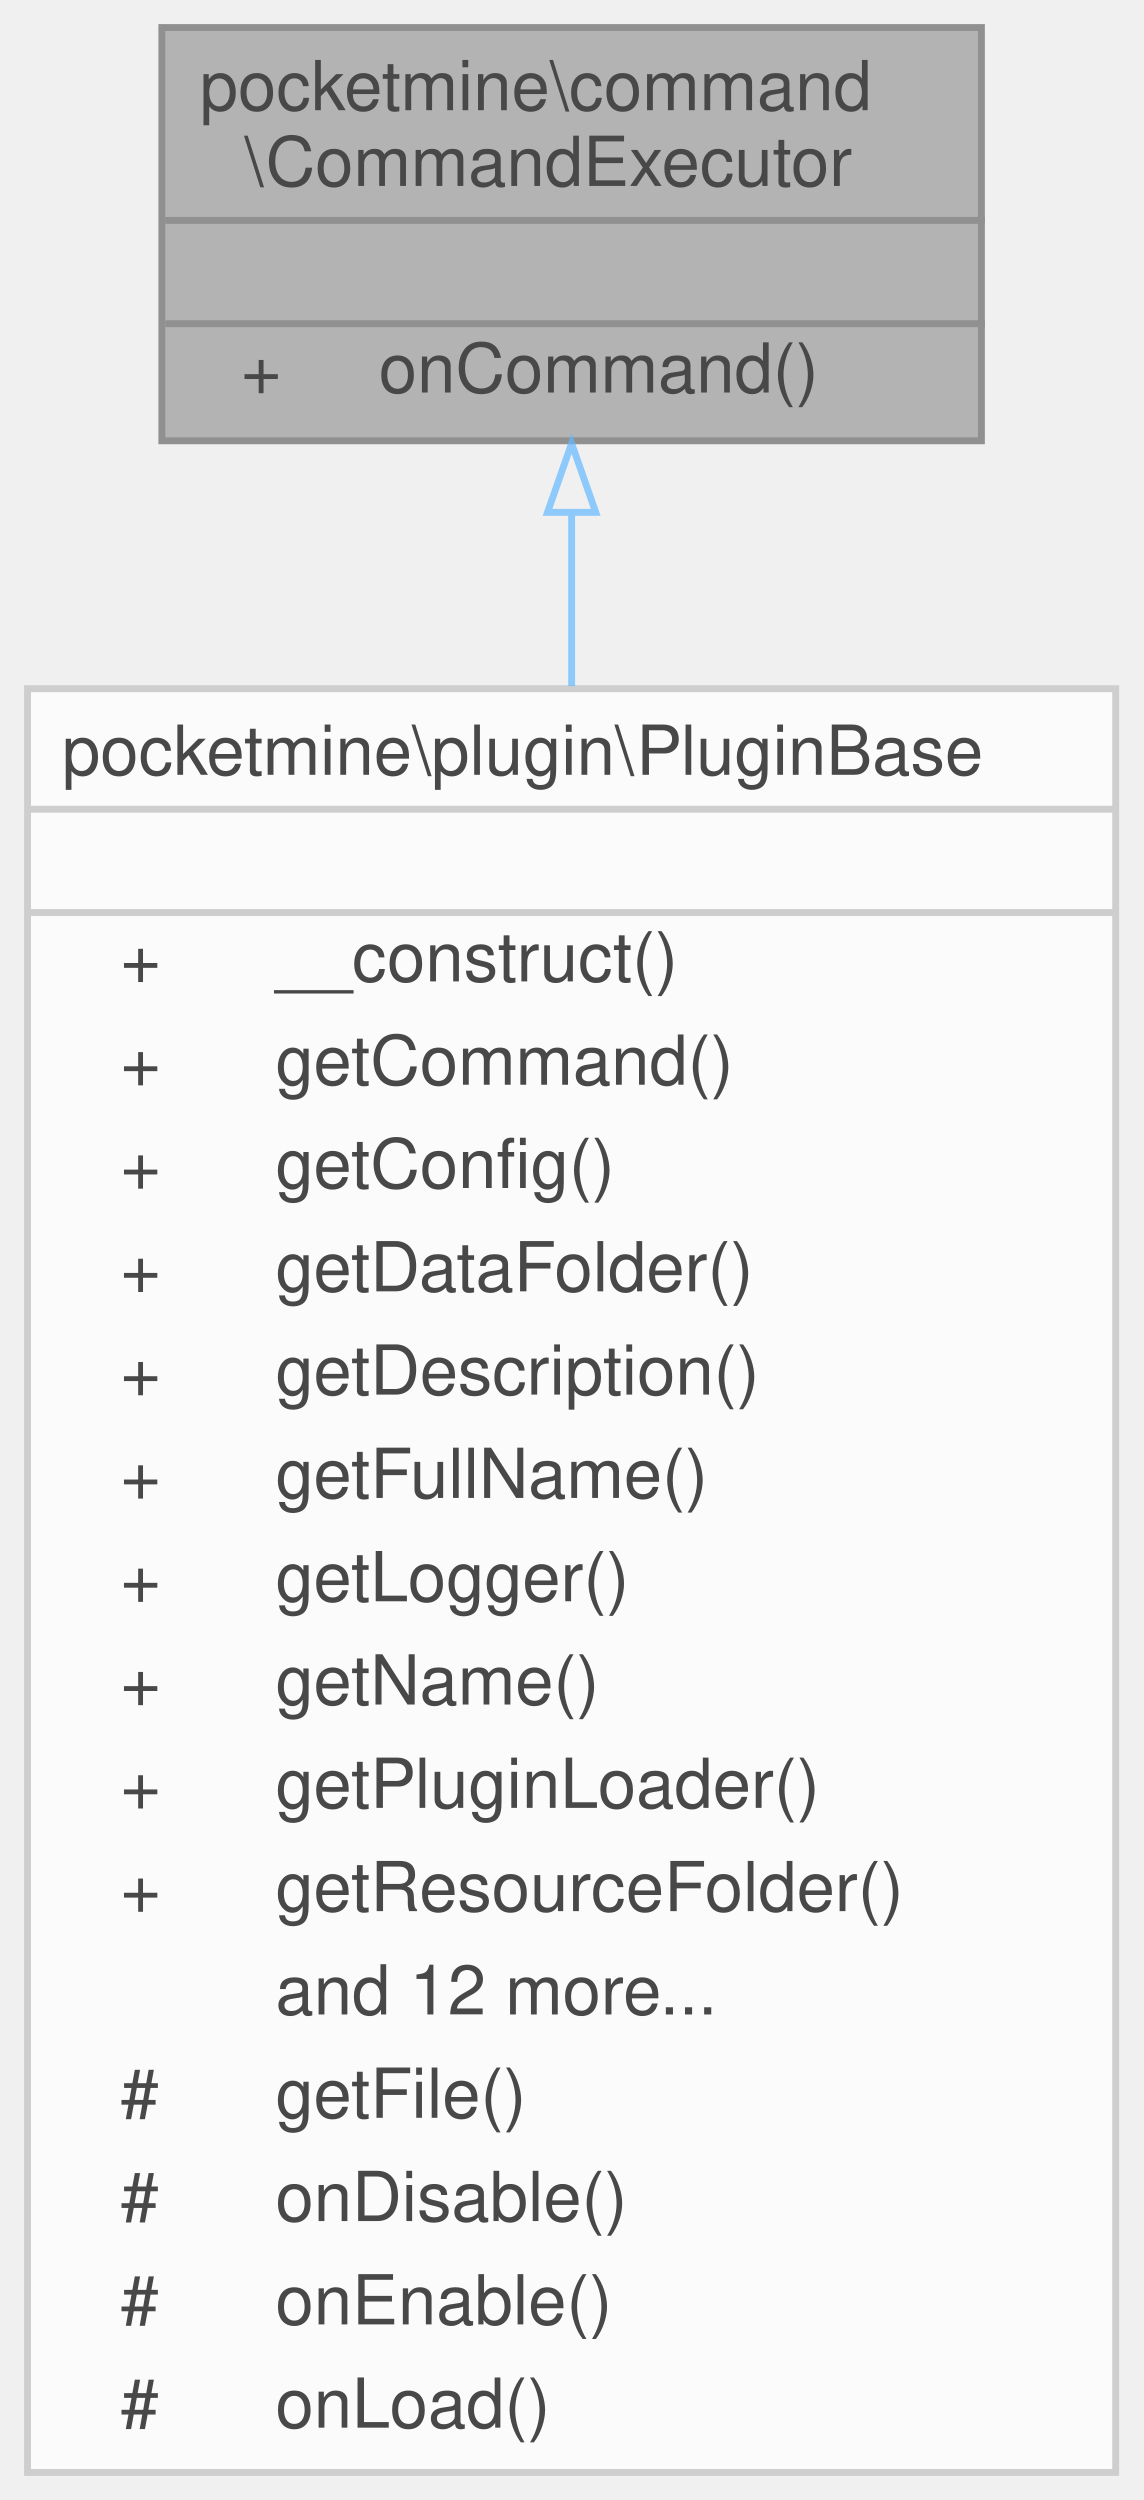
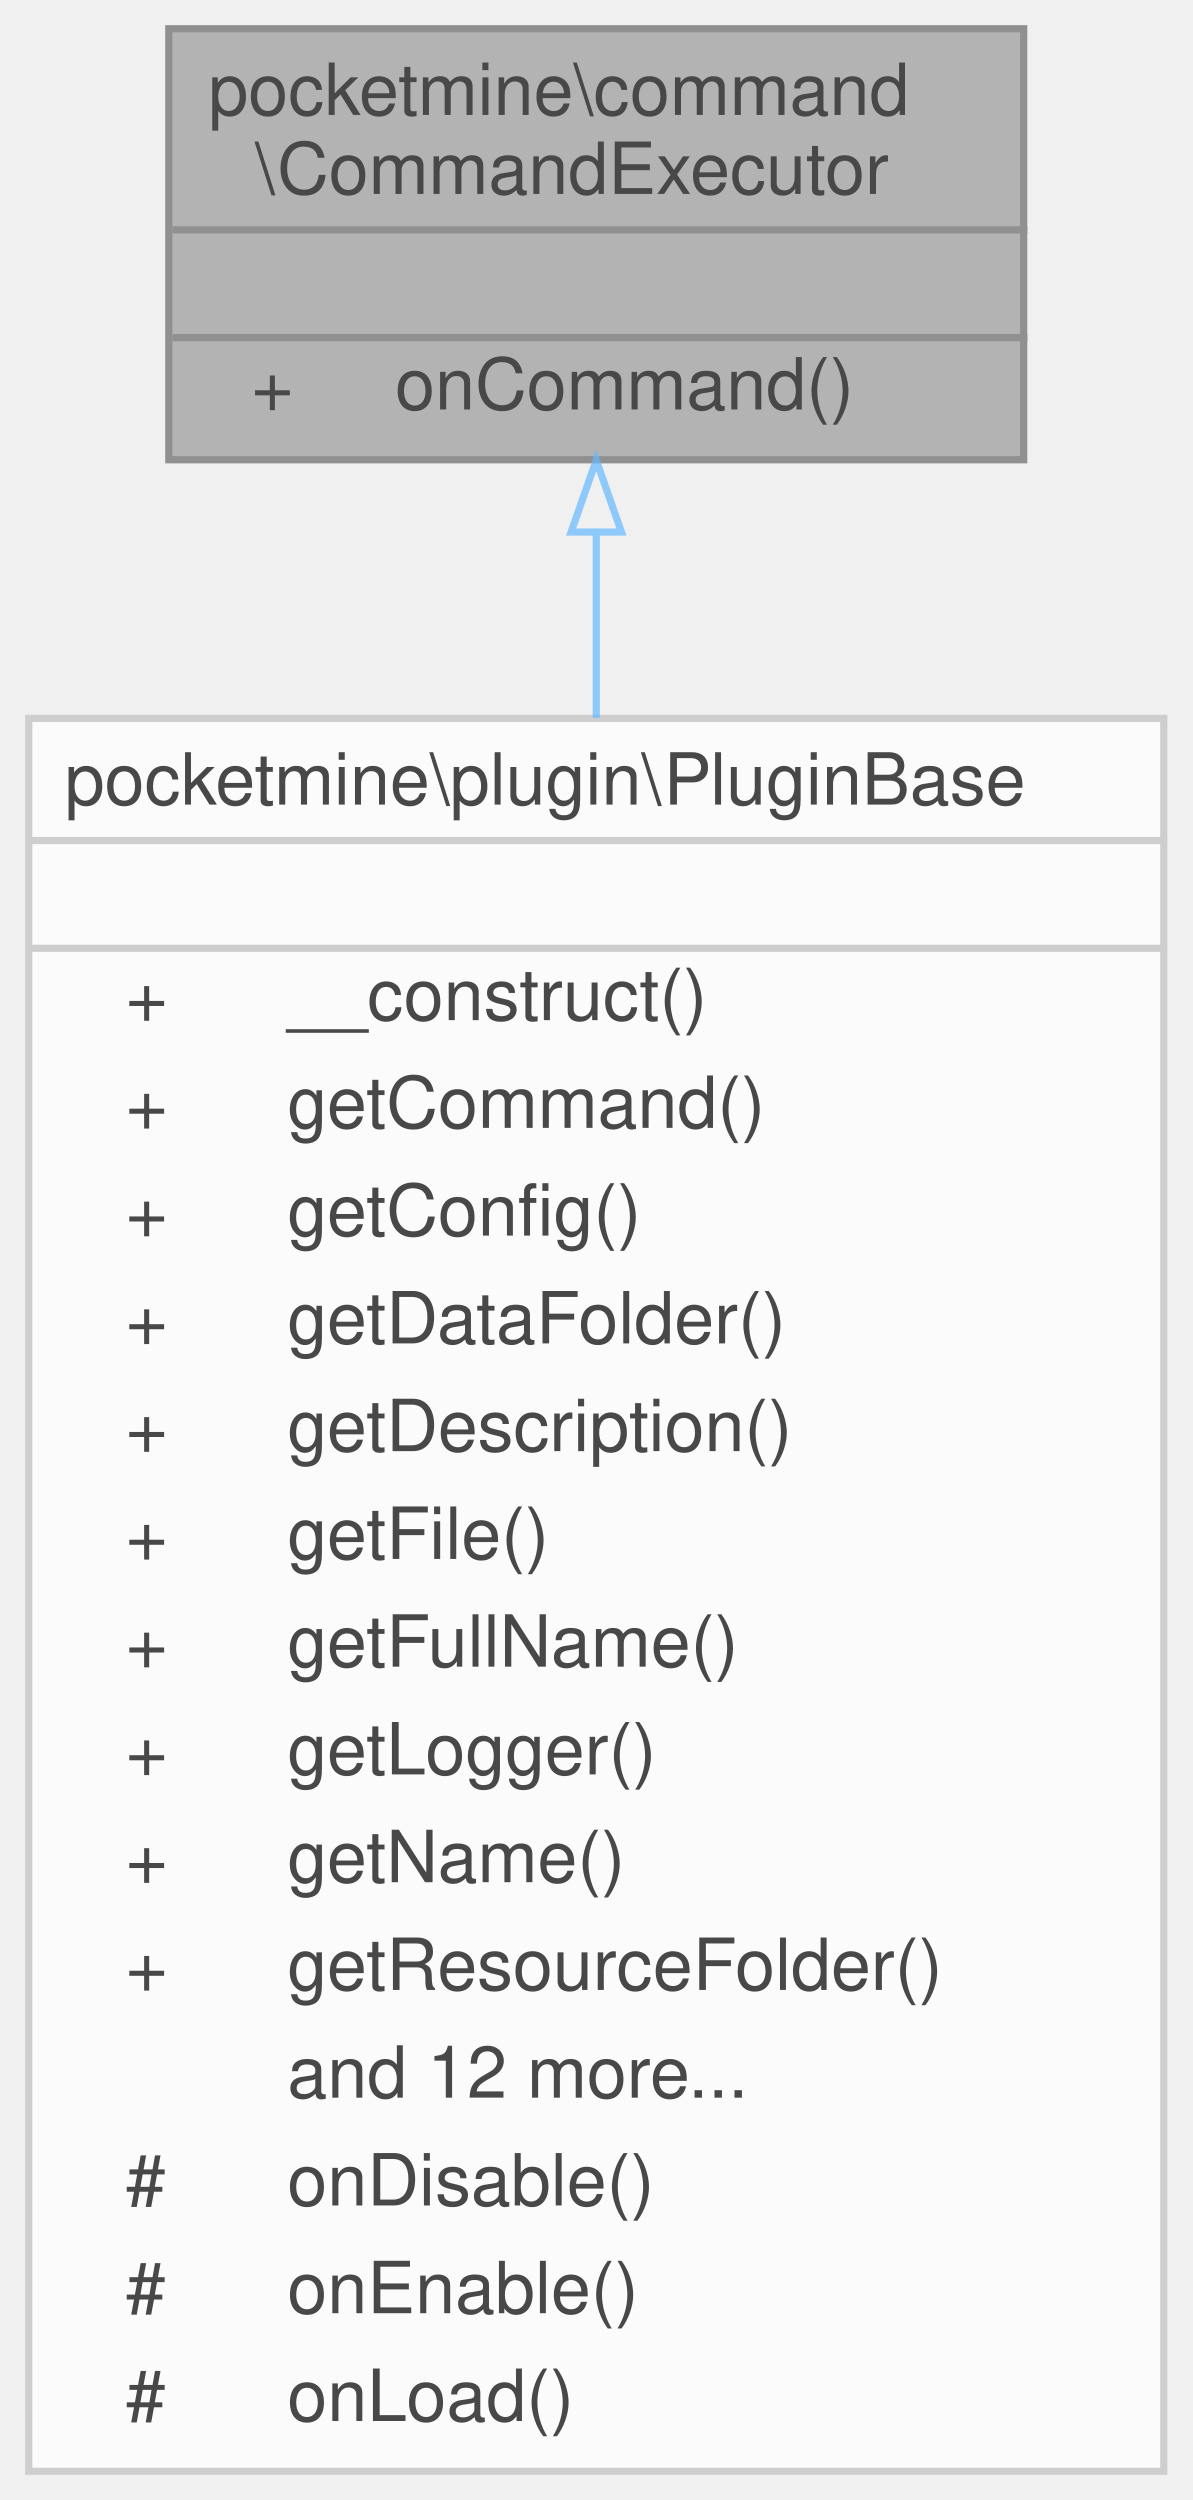
- <svg xmlns="http://www.w3.org/2000/svg" xmlns:xlink="http://www.w3.org/1999/xlink" width="166pt" height="363pt" viewBox="0.00 0.00 166.00 363.00">
+ <svg xmlns="http://www.w3.org/2000/svg" xmlns:xlink="http://www.w3.org/1999/xlink" width="166pt" height="348pt" viewBox="0.00 0.00 166.00 348.00">
  <svg id="main" version="1.1" xml:space="preserve">
    <style type="text/css">
.node, .edge {opacity: 0.7;}
.node.selected, .edge.selected {opacity: 1;}
.edge:hover path { stroke: red; }
.edge:hover polygon { stroke: red; fill: red; }
</style>
    <svg id="graph" class="graph">
-       <g id="graph0" class="graph" transform="scale(1 1) rotate(0) translate(4 359)">
+       <g id="graph0" class="graph" transform="scale(1 1) rotate(0) translate(4 344)">
        <g id="Node000001" class="node">
          <g id="a_Node000001">
            <a xlink:title=" ">
-               <polygon fill="#999999" stroke="transparent" points="138.5,-355 19.5,-355 19.5,-295 138.5,-295 138.5,-355" />
-               <text text-anchor="start" x="25" y="-343" font-family="Helvetica,sans-Serif" font-size="10.00">pocketmine\command</text>
-               <text text-anchor="start" x="31.5" y="-332" font-family="Helvetica,sans-Serif" font-size="10.00">\CommandExecutor</text>
-               <text text-anchor="start" x="77.5" y="-317" font-family="Helvetica,sans-Serif" font-size="10.00"> </text>
-               <text text-anchor="start" x="31" y="-302" font-family="Helvetica,sans-Serif" font-size="10.00">+</text>
-               <text text-anchor="start" x="51" y="-302" font-family="Helvetica,sans-Serif" font-size="10.00">onCommand()</text>
-               <polygon fill="#666666" stroke="#666666" points="20,-327 20,-327 139,-327 139,-327 20,-327" />
+               <polygon fill="#999999" stroke="transparent" points="138.5,-340 19.5,-340 19.5,-280 138.5,-280 138.5,-340" />
+               <text text-anchor="start" x="25" y="-328" font-family="Helvetica,sans-Serif" font-size="10.00">pocketmine\command</text>
+               <text text-anchor="start" x="31.5" y="-317" font-family="Helvetica,sans-Serif" font-size="10.00">\CommandExecutor</text>
+               <text text-anchor="start" x="77.5" y="-302" font-family="Helvetica,sans-Serif" font-size="10.00"> </text>
+               <text text-anchor="start" x="31" y="-287" font-family="Helvetica,sans-Serif" font-size="10.00">+</text>
+               <text text-anchor="start" x="51" y="-287" font-family="Helvetica,sans-Serif" font-size="10.00">onCommand()</text>
              <polygon fill="#666666" stroke="#666666" points="20,-312 20,-312 139,-312 139,-312 20,-312" />
-               <polygon fill="none" stroke="#666666" points="19.5,-295 19.5,-355 138.5,-355 138.5,-295 19.5,-295" />
+               <polygon fill="#666666" stroke="#666666" points="20,-297 20,-297 139,-297 139,-297 20,-297" />
+               <polygon fill="none" stroke="#666666" points="19.5,-280 19.5,-340 138.5,-340 138.5,-280 19.5,-280" />
            </a>
          </g>
        </g>
        <g id="Node000002" class="node">
          <g id="a_Node000002">
            <a xlink:href="../../d1/d8e/classpocketmine_1_1plugin_1_1_plugin_base.html" target="_top" xlink:title=" ">
-               <polygon fill="white" stroke="transparent" points="158,-259 0,-259 0,0 158,0 158,-259" />
-               <text text-anchor="start" x="5" y="-246.5" font-family="Helvetica,sans-Serif" font-size="10.00">pocketmine\plugin\PluginBase</text>
-               <text text-anchor="start" x="77" y="-231.5" font-family="Helvetica,sans-Serif" font-size="10.00"> </text>
-               <text text-anchor="start" x="13.5" y="-216.5" font-family="Helvetica,sans-Serif" font-size="10.00">+</text>
-               <text text-anchor="start" x="36" y="-216.5" font-family="Helvetica,sans-Serif" font-size="10.00">__construct()</text>
-               <text text-anchor="start" x="13.5" y="-201.5" font-family="Helvetica,sans-Serif" font-size="10.00">+</text>
-               <text text-anchor="start" x="36" y="-201.5" font-family="Helvetica,sans-Serif" font-size="10.00">getCommand()</text>
-               <text text-anchor="start" x="13.5" y="-186.5" font-family="Helvetica,sans-Serif" font-size="10.00">+</text>
-               <text text-anchor="start" x="36" y="-186.5" font-family="Helvetica,sans-Serif" font-size="10.00">getConfig()</text>
-               <text text-anchor="start" x="13.5" y="-171.5" font-family="Helvetica,sans-Serif" font-size="10.00">+</text>
-               <text text-anchor="start" x="36" y="-171.5" font-family="Helvetica,sans-Serif" font-size="10.00">getDataFolder()</text>
-               <text text-anchor="start" x="13.5" y="-156.5" font-family="Helvetica,sans-Serif" font-size="10.00">+</text>
-               <text text-anchor="start" x="36" y="-156.5" font-family="Helvetica,sans-Serif" font-size="10.00">getDescription()</text>
-               <text text-anchor="start" x="13.5" y="-141.5" font-family="Helvetica,sans-Serif" font-size="10.00">+</text>
-               <text text-anchor="start" x="36" y="-141.5" font-family="Helvetica,sans-Serif" font-size="10.00">getFullName()</text>
-               <text text-anchor="start" x="13.5" y="-126.5" font-family="Helvetica,sans-Serif" font-size="10.00">+</text>
-               <text text-anchor="start" x="36" y="-126.5" font-family="Helvetica,sans-Serif" font-size="10.00">getLogger()</text>
-               <text text-anchor="start" x="13.5" y="-111.5" font-family="Helvetica,sans-Serif" font-size="10.00">+</text>
-               <text text-anchor="start" x="36" y="-111.5" font-family="Helvetica,sans-Serif" font-size="10.00">getName()</text>
-               <text text-anchor="start" x="13.5" y="-96.5" font-family="Helvetica,sans-Serif" font-size="10.00">+</text>
-               <text text-anchor="start" x="36" y="-96.5" font-family="Helvetica,sans-Serif" font-size="10.00">getPluginLoader()</text>
-               <text text-anchor="start" x="13.5" y="-81.5" font-family="Helvetica,sans-Serif" font-size="10.00">+</text>
-               <text text-anchor="start" x="36" y="-81.5" font-family="Helvetica,sans-Serif" font-size="10.00">getResourceFolder()</text>
-               <text text-anchor="start" x="36" y="-66.5" font-family="Helvetica,sans-Serif" font-size="10.00">and 12 more...</text>
-               <text text-anchor="start" x="13.5" y="-51.5" font-family="Helvetica,sans-Serif" font-size="10.00">#</text>
-               <text text-anchor="start" x="36" y="-51.5" font-family="Helvetica,sans-Serif" font-size="10.00">getFile()</text>
-               <text text-anchor="start" x="13.5" y="-36.5" font-family="Helvetica,sans-Serif" font-size="10.00">#</text>
-               <text text-anchor="start" x="36" y="-36.5" font-family="Helvetica,sans-Serif" font-size="10.00">onDisable()</text>
-               <text text-anchor="start" x="13.5" y="-21.5" font-family="Helvetica,sans-Serif" font-size="10.00">#</text>
-               <text text-anchor="start" x="36" y="-21.5" font-family="Helvetica,sans-Serif" font-size="10.00">onEnable()</text>
-               <text text-anchor="start" x="13.5" y="-6.5" font-family="Helvetica,sans-Serif" font-size="10.00">#</text>
-               <text text-anchor="start" x="36" y="-6.5" font-family="Helvetica,sans-Serif" font-size="10.00">onLoad()</text>
-               <polygon fill="#bfbfbf" stroke="#bfbfbf" points="0,-241.5 0,-241.5 158,-241.5 158,-241.5 0,-241.5" />
-               <polygon fill="#bfbfbf" stroke="#bfbfbf" points="0,-226.5 0,-226.5 158,-226.5 158,-226.5 0,-226.5" />
-               <polygon fill="none" stroke="#bfbfbf" points="0,0 0,-259 158,-259 158,0 0,0" />
+               <polygon fill="white" stroke="transparent" points="158,-244 0,-244 0,0 158,0 158,-244" />
+               <text text-anchor="start" x="5" y="-232" font-family="Helvetica,sans-Serif" font-size="10.00">pocketmine\plugin\PluginBase</text>
+               <text text-anchor="start" x="77" y="-217" font-family="Helvetica,sans-Serif" font-size="10.00"> </text>
+               <text text-anchor="start" x="13.5" y="-202" font-family="Helvetica,sans-Serif" font-size="10.00">+</text>
+               <text text-anchor="start" x="36" y="-202" font-family="Helvetica,sans-Serif" font-size="10.00">__construct()</text>
+               <text text-anchor="start" x="13.5" y="-187" font-family="Helvetica,sans-Serif" font-size="10.00">+</text>
+               <text text-anchor="start" x="36" y="-187" font-family="Helvetica,sans-Serif" font-size="10.00">getCommand()</text>
+               <text text-anchor="start" x="13.5" y="-172" font-family="Helvetica,sans-Serif" font-size="10.00">+</text>
+               <text text-anchor="start" x="36" y="-172" font-family="Helvetica,sans-Serif" font-size="10.00">getConfig()</text>
+               <text text-anchor="start" x="13.5" y="-157" font-family="Helvetica,sans-Serif" font-size="10.00">+</text>
+               <text text-anchor="start" x="36" y="-157" font-family="Helvetica,sans-Serif" font-size="10.00">getDataFolder()</text>
+               <text text-anchor="start" x="13.5" y="-142" font-family="Helvetica,sans-Serif" font-size="10.00">+</text>
+               <text text-anchor="start" x="36" y="-142" font-family="Helvetica,sans-Serif" font-size="10.00">getDescription()</text>
+               <text text-anchor="start" x="13.5" y="-127" font-family="Helvetica,sans-Serif" font-size="10.00">+</text>
+               <text text-anchor="start" x="36" y="-127" font-family="Helvetica,sans-Serif" font-size="10.00">getFile()</text>
+               <text text-anchor="start" x="13.5" y="-112" font-family="Helvetica,sans-Serif" font-size="10.00">+</text>
+               <text text-anchor="start" x="36" y="-112" font-family="Helvetica,sans-Serif" font-size="10.00">getFullName()</text>
+               <text text-anchor="start" x="13.5" y="-97" font-family="Helvetica,sans-Serif" font-size="10.00">+</text>
+               <text text-anchor="start" x="36" y="-97" font-family="Helvetica,sans-Serif" font-size="10.00">getLogger()</text>
+               <text text-anchor="start" x="13.5" y="-82" font-family="Helvetica,sans-Serif" font-size="10.00">+</text>
+               <text text-anchor="start" x="36" y="-82" font-family="Helvetica,sans-Serif" font-size="10.00">getName()</text>
+               <text text-anchor="start" x="13.5" y="-67" font-family="Helvetica,sans-Serif" font-size="10.00">+</text>
+               <text text-anchor="start" x="36" y="-67" font-family="Helvetica,sans-Serif" font-size="10.00">getResourceFolder()</text>
+               <text text-anchor="start" x="36" y="-52" font-family="Helvetica,sans-Serif" font-size="10.00">and 12 more...</text>
+               <text text-anchor="start" x="13.5" y="-37" font-family="Helvetica,sans-Serif" font-size="10.00">#</text>
+               <text text-anchor="start" x="36" y="-37" font-family="Helvetica,sans-Serif" font-size="10.00">onDisable()</text>
+               <text text-anchor="start" x="13.5" y="-22" font-family="Helvetica,sans-Serif" font-size="10.00">#</text>
+               <text text-anchor="start" x="36" y="-22" font-family="Helvetica,sans-Serif" font-size="10.00">onEnable()</text>
+               <text text-anchor="start" x="13.5" y="-7" font-family="Helvetica,sans-Serif" font-size="10.00">#</text>
+               <text text-anchor="start" x="36" y="-7" font-family="Helvetica,sans-Serif" font-size="10.00">onLoad()</text>
+               <polygon fill="#bfbfbf" stroke="#bfbfbf" points="0,-227 0,-227 158,-227 158,-227 0,-227" />
+               <polygon fill="#bfbfbf" stroke="#bfbfbf" points="0,-212 0,-212 158,-212 158,-212 0,-212" />
+               <polygon fill="none" stroke="#bfbfbf" points="0,0 0,-244 158,-244 158,0 0,0" />
            </a>
          </g>
        </g>
        <g id="edge1_Node000001_Node000002" class="edge">
          <g id="a_edge1_Node000001_Node000002">
            <a xlink:title=" ">
-               <path fill="none" stroke="#63b8ff" d="M79,-284.55C79,-276.81 79,-268.29 79,-259.37" />
-               <polygon fill="none" stroke="#63b8ff" points="75.5,-284.61 79,-294.61 82.5,-284.61 75.5,-284.61" />
+               <path fill="none" stroke="#63b8ff" d="M79,-269.7C79,-261.81 79,-253.14 79,-244.08" />
+               <polygon fill="none" stroke="#63b8ff" points="75.5,-269.94 79,-279.94 82.5,-269.94 75.5,-269.94" />
            </a>
          </g>
        </g>
      </g>
    </svg>
  </svg>
  <style type="text/css">

[data-mouse-over-selected='false'] { opacity: 0.7; }
[data-mouse-over-selected='true']  { opacity: 1.0; }

</style>
</svg>
